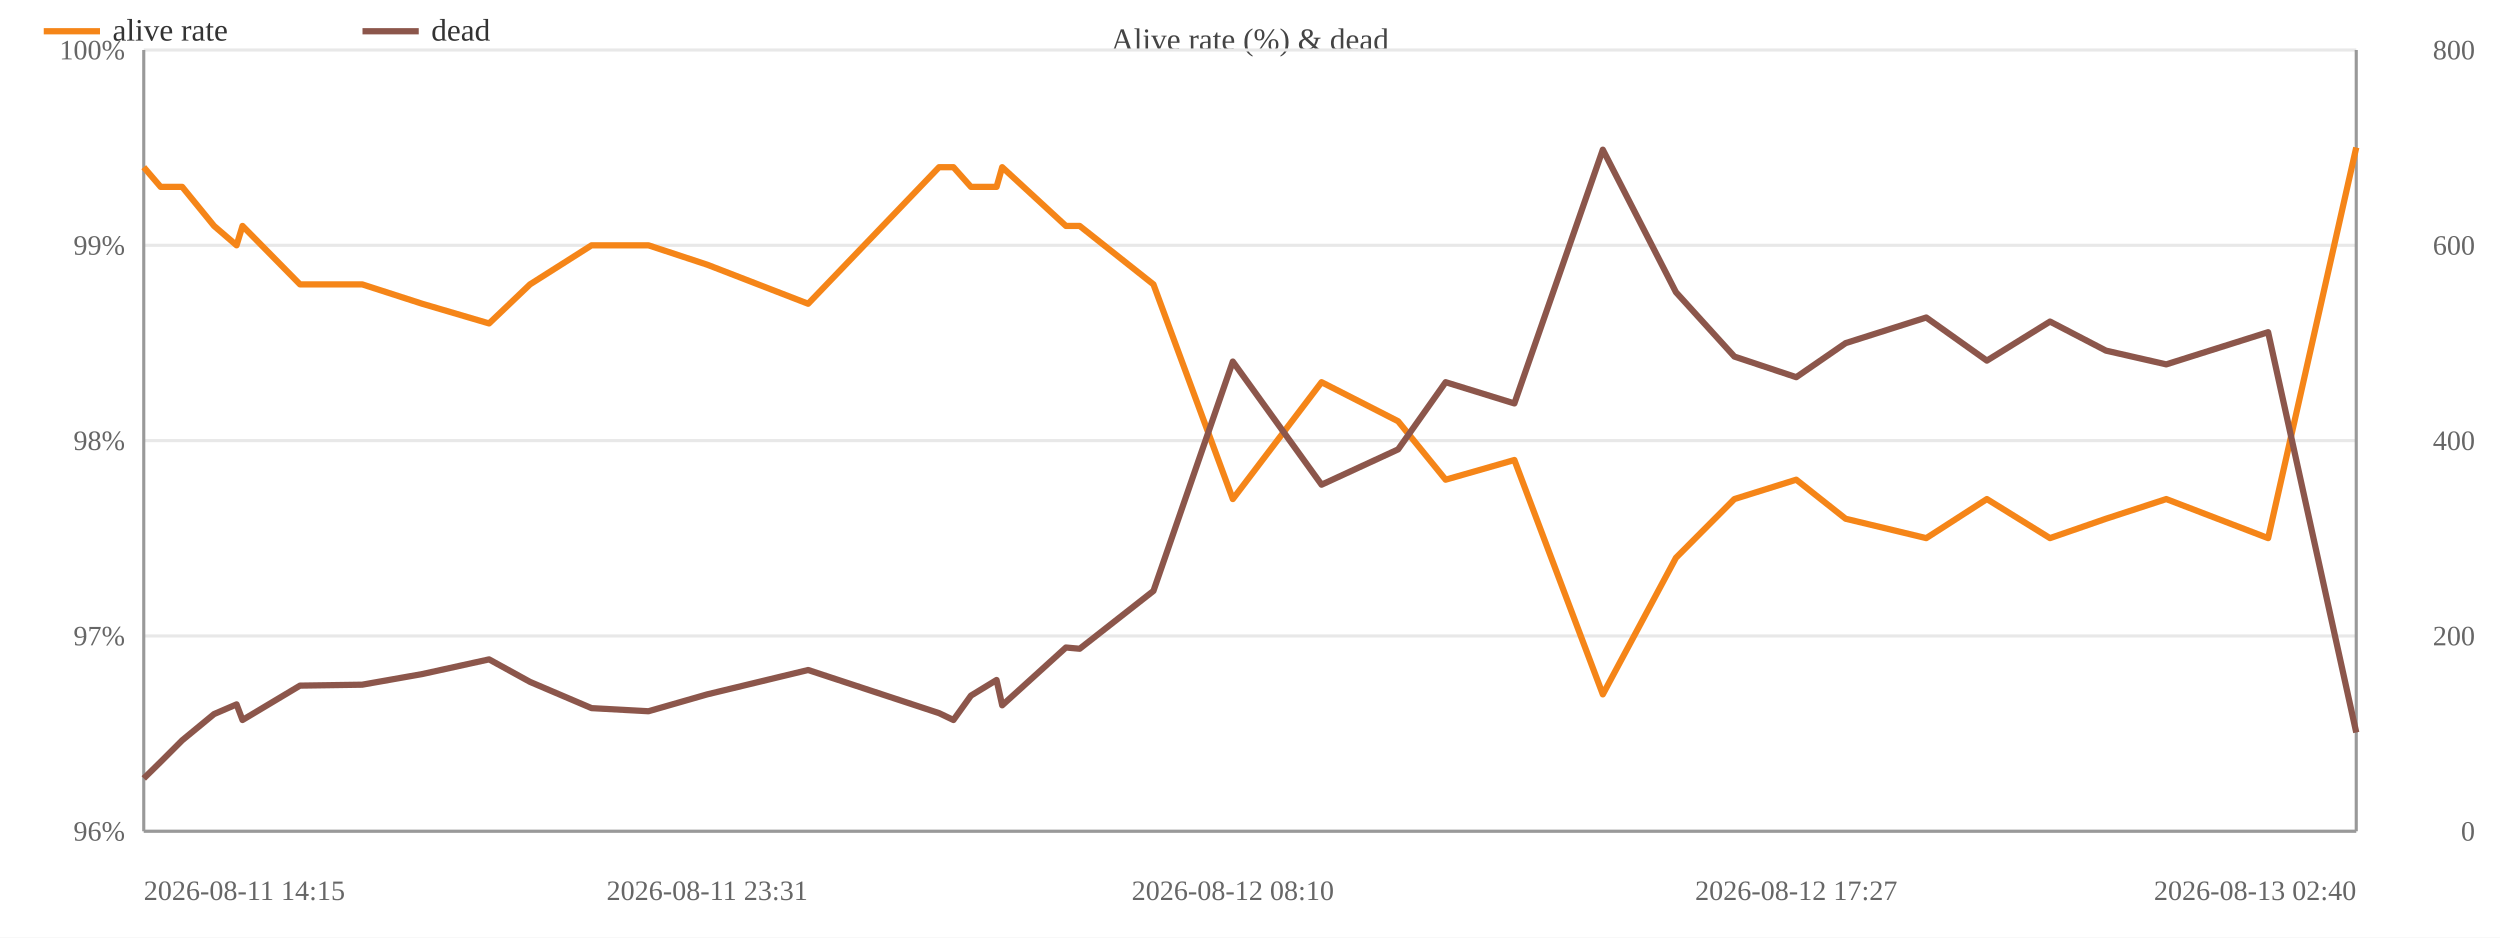
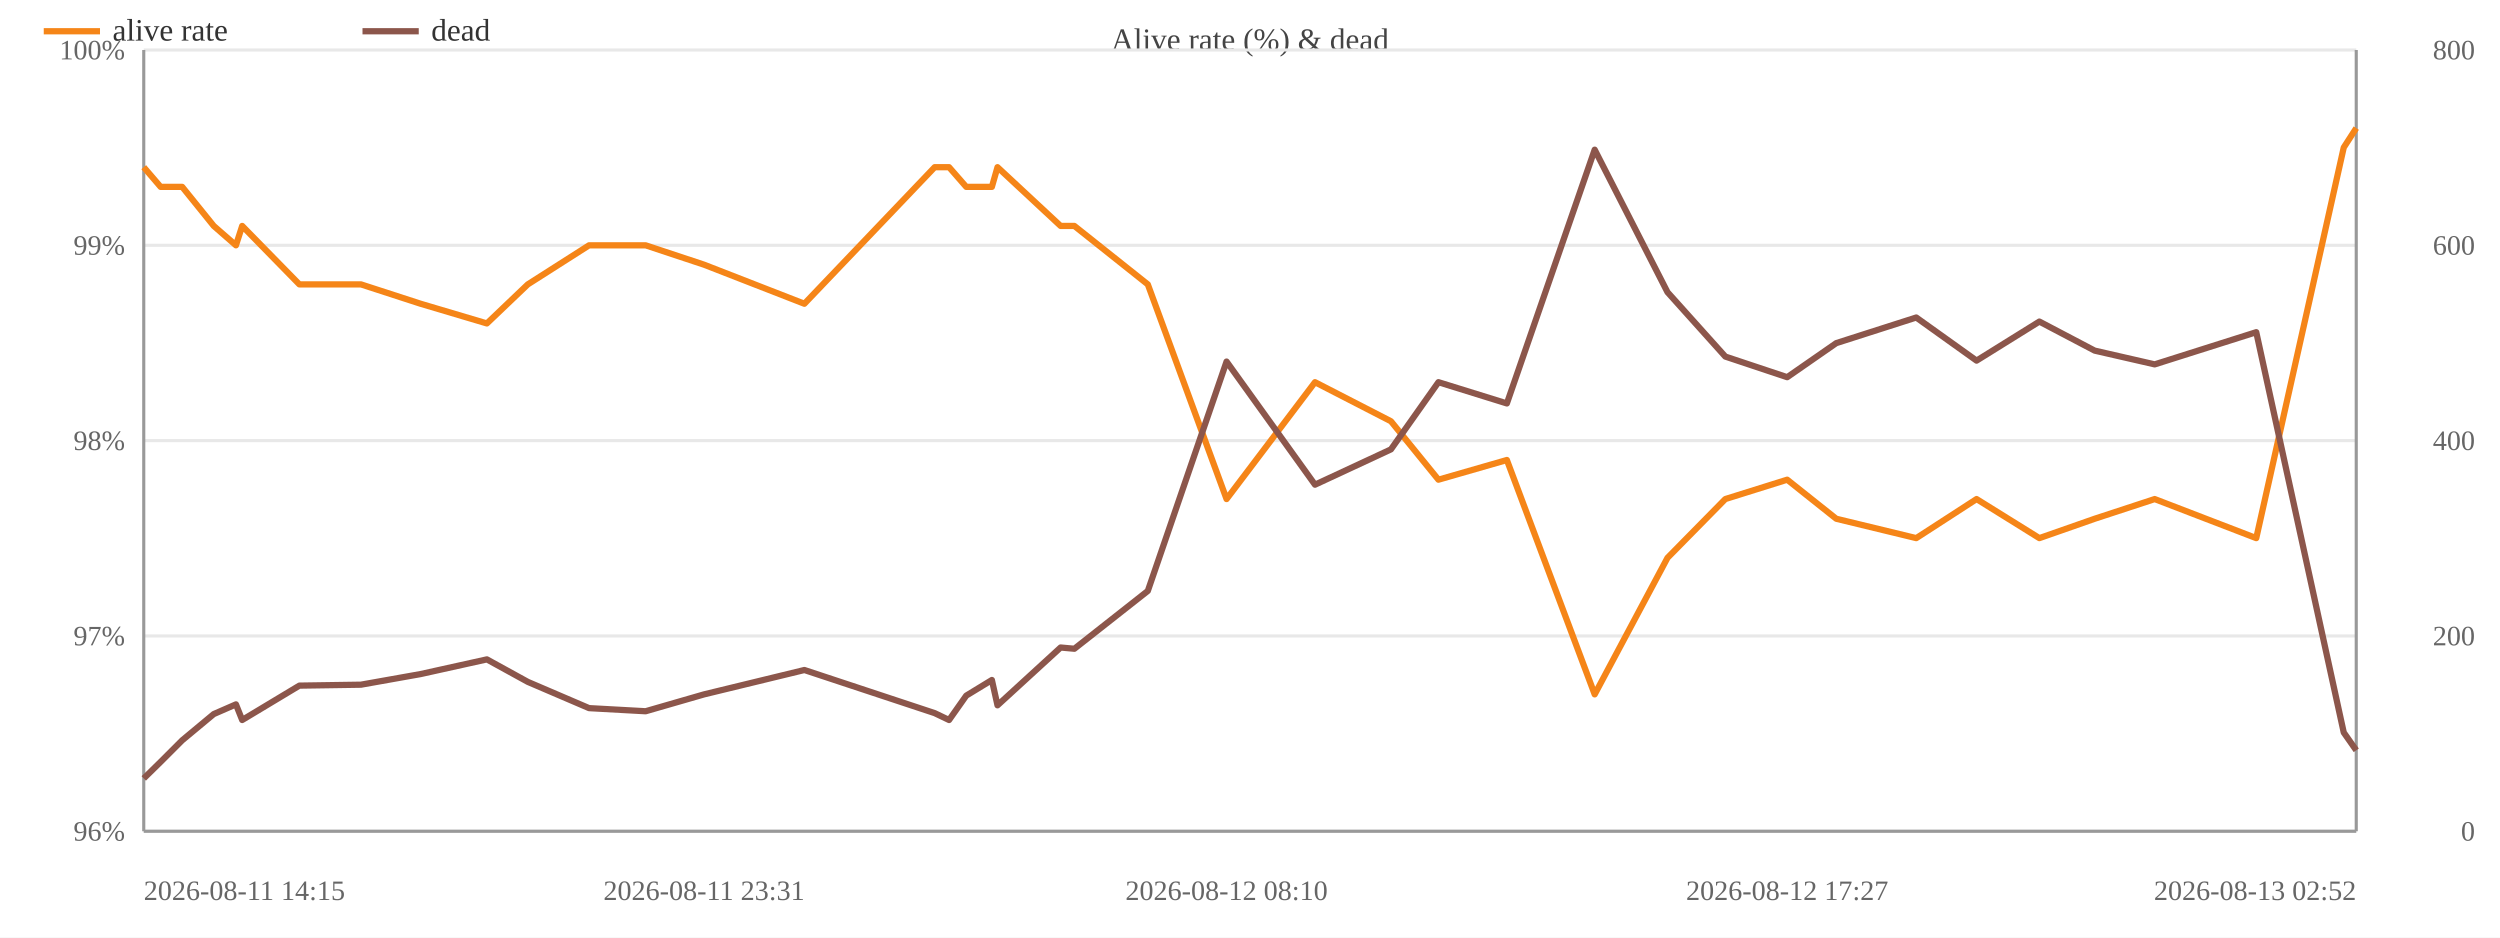
<svg xmlns="http://www.w3.org/2000/svg" width="800" height="300" viewBox="0 0 800 300">
  <rect width="800" height="300" fill="#ffffff" />
  <text x="400.0" y="16" font-size="10" text-anchor="middle" fill="#444">Alive rate (%) &amp; dead</text>
  <line x1="46" y1="266.0" x2="754" y2="266.0" stroke="#e8e8e8" />
  <text x="40" y="269.0" font-size="9" text-anchor="end" fill="#666">96%</text>
  <line x1="46" y1="203.5" x2="754" y2="203.5" stroke="#e8e8e8" />
  <text x="40" y="206.5" font-size="9" text-anchor="end" fill="#666">97%</text>
  <line x1="46" y1="141.0" x2="754" y2="141.0" stroke="#e8e8e8" />
  <text x="40" y="144.0" font-size="9" text-anchor="end" fill="#666">98%</text>
  <line x1="46" y1="78.5" x2="754" y2="78.5" stroke="#e8e8e8" />
  <text x="40" y="81.5" font-size="9" text-anchor="end" fill="#666">99%</text>
  <line x1="46" y1="16.0" x2="754" y2="16.0" stroke="#e8e8e8" />
  <text x="40" y="19.0" font-size="9" text-anchor="end" fill="#666">100%</text>
  <text x="792" y="269.0" font-size="9" text-anchor="end" fill="#666">0</text>
  <text x="792" y="206.5" font-size="9" text-anchor="end" fill="#666">200</text>
  <text x="792" y="144.0" font-size="9" text-anchor="end" fill="#666">400</text>
  <text x="792" y="81.5" font-size="9" text-anchor="end" fill="#666">600</text>
  <text x="792" y="19.0" font-size="9" text-anchor="end" fill="#666">800</text>
  <line x1="754" y1="16" x2="754" y2="266" stroke="#999" />
  <line x1="46" y1="16" x2="46" y2="266" stroke="#999" />
  <line x1="46" y1="266" x2="754" y2="266" stroke="#999" />
-   <polyline fill="none" stroke="#f58518" stroke-width="2" stroke-linejoin="round" points="46.0,53.5 51.4,59.8 58.3,59.8 68.5,72.3 75.7,78.5 77.6,72.3 96.0,91.0 115.9,91.0 135.1,97.2 156.5,103.5 169.6,91.0 189.3,78.5 207.5,78.5 226.3,84.7 258.6,97.2 300.5,53.5 305.1,53.5 310.7,59.8 318.9,59.8 320.7,53.5 341.1,72.3 345.5,72.3 369.1,91.0 394.5,159.7 422.9,122.3 447.4,134.8 462.6,153.5 484.6,147.2 512.9,222.2 536.3,178.5 555.0,159.7 574.8,153.5 590.6,166.0 616.4,172.2 635.8,159.7 656.0,172.2 673.9,166.0 693.2,159.7 725.8,172.2 754.0,47.2" />
+   <polyline fill="none" stroke="#f58518" stroke-width="2" stroke-linejoin="round" points="46.0,53.5 51.4,59.8 58.3,59.8 68.4,72.3 75.5,78.5 77.5,72.3 95.8,91.0 115.5,91.0 134.6,97.2 155.8,103.5 168.9,91.0 188.5,78.5 206.6,78.5 225.3,84.7 257.4,97.2 299.1,53.5 303.7,53.5 309.2,59.8 317.4,59.8 319.2,53.5 339.4,72.3 343.8,72.3 367.3,91.0 392.5,159.7 420.8,122.3 445.1,134.8 460.3,153.5 482.2,147.2 510.3,222.2 533.6,178.5 552.1,159.7 571.9,153.5 587.6,166.0 613.2,172.2 632.5,159.7 652.6,172.2 670.3,166.0 689.5,159.7 722.0,172.2 750.0,47.2 754.0,41.0" />
  <circle cx="46.0" cy="53.5" r="4" fill="transparent" />
  <circle cx="51.4" cy="59.8" r="4" fill="transparent" />
  <circle cx="58.3" cy="59.8" r="4" fill="transparent" />
-   <circle cx="68.5" cy="72.3" r="4" fill="transparent" />
-   <circle cx="75.7" cy="78.5" r="4" fill="transparent" />
-   <circle cx="77.6" cy="72.3" r="4" fill="transparent" />
-   <circle cx="96.0" cy="91.0" r="4" fill="transparent" />
-   <circle cx="115.9" cy="91.0" r="4" fill="transparent" />
-   <circle cx="135.1" cy="97.2" r="4" fill="transparent" />
-   <circle cx="156.5" cy="103.5" r="4" fill="transparent" />
-   <circle cx="169.6" cy="91.0" r="4" fill="transparent" />
-   <circle cx="189.3" cy="78.5" r="4" fill="transparent" />
-   <circle cx="207.5" cy="78.5" r="4" fill="transparent" />
-   <circle cx="226.3" cy="84.7" r="4" fill="transparent" />
-   <circle cx="258.6" cy="97.2" r="4" fill="transparent" />
-   <circle cx="300.5" cy="53.5" r="4" fill="transparent" />
-   <circle cx="305.1" cy="53.5" r="4" fill="transparent" />
-   <circle cx="310.7" cy="59.8" r="4" fill="transparent" />
-   <circle cx="318.9" cy="59.8" r="4" fill="transparent" />
-   <circle cx="320.7" cy="53.5" r="4" fill="transparent" />
-   <circle cx="341.1" cy="72.3" r="4" fill="transparent" />
-   <circle cx="345.5" cy="72.3" r="4" fill="transparent" />
-   <circle cx="369.1" cy="91.0" r="4" fill="transparent" />
-   <circle cx="394.5" cy="159.7" r="4" fill="transparent" />
-   <circle cx="422.9" cy="122.3" r="4" fill="transparent" />
-   <circle cx="447.4" cy="134.8" r="4" fill="transparent" />
-   <circle cx="462.6" cy="153.5" r="4" fill="transparent" />
-   <circle cx="484.6" cy="147.2" r="4" fill="transparent" />
-   <circle cx="512.9" cy="222.2" r="4" fill="transparent" />
-   <circle cx="536.3" cy="178.5" r="4" fill="transparent" />
-   <circle cx="555.0" cy="159.7" r="4" fill="transparent" />
-   <circle cx="574.8" cy="153.5" r="4" fill="transparent" />
-   <circle cx="590.6" cy="166.0" r="4" fill="transparent" />
-   <circle cx="616.4" cy="172.2" r="4" fill="transparent" />
-   <circle cx="635.8" cy="159.7" r="4" fill="transparent" />
-   <circle cx="656.0" cy="172.2" r="4" fill="transparent" />
-   <circle cx="673.9" cy="166.0" r="4" fill="transparent" />
-   <circle cx="693.2" cy="159.7" r="4" fill="transparent" />
-   <circle cx="725.8" cy="172.2" r="4" fill="transparent" />
-   <circle cx="754.0" cy="47.2" r="4" fill="transparent" />
-   <polyline fill="none" stroke="#8c564b" stroke-width="2" stroke-linejoin="round" points="46.0,249.1 51.4,243.8 58.3,236.9 68.5,228.5 75.7,225.4 77.6,230.4 96.0,219.4 115.9,219.1 135.1,215.7 156.5,211.0 169.6,218.2 189.3,226.6 207.5,227.6 226.3,222.2 258.6,214.4 300.5,228.2 305.1,230.4 310.7,222.6 318.9,217.6 320.7,225.7 341.1,207.2 345.5,207.6 369.1,189.1 394.5,115.7 422.9,155.1 447.4,143.8 462.6,122.3 484.6,129.1 512.9,47.9 536.3,93.5 555.0,114.1 574.8,120.7 590.6,109.8 616.4,101.6 635.8,115.4 656.0,102.9 673.9,112.2 693.2,116.6 725.8,106.3 754.0,234.4" />
+   <circle cx="68.4" cy="72.3" r="4" fill="transparent" />
+   <circle cx="75.5" cy="78.5" r="4" fill="transparent" />
+   <circle cx="77.5" cy="72.3" r="4" fill="transparent" />
+   <circle cx="95.8" cy="91.0" r="4" fill="transparent" />
+   <circle cx="115.5" cy="91.0" r="4" fill="transparent" />
+   <circle cx="134.6" cy="97.2" r="4" fill="transparent" />
+   <circle cx="155.8" cy="103.5" r="4" fill="transparent" />
+   <circle cx="168.9" cy="91.0" r="4" fill="transparent" />
+   <circle cx="188.5" cy="78.5" r="4" fill="transparent" />
+   <circle cx="206.6" cy="78.5" r="4" fill="transparent" />
+   <circle cx="225.3" cy="84.7" r="4" fill="transparent" />
+   <circle cx="257.4" cy="97.2" r="4" fill="transparent" />
+   <circle cx="299.1" cy="53.5" r="4" fill="transparent" />
+   <circle cx="303.7" cy="53.5" r="4" fill="transparent" />
+   <circle cx="309.2" cy="59.8" r="4" fill="transparent" />
+   <circle cx="317.4" cy="59.8" r="4" fill="transparent" />
+   <circle cx="319.2" cy="53.5" r="4" fill="transparent" />
+   <circle cx="339.4" cy="72.3" r="4" fill="transparent" />
+   <circle cx="343.8" cy="72.3" r="4" fill="transparent" />
+   <circle cx="367.3" cy="91.0" r="4" fill="transparent" />
+   <circle cx="392.5" cy="159.7" r="4" fill="transparent" />
+   <circle cx="420.8" cy="122.3" r="4" fill="transparent" />
+   <circle cx="445.1" cy="134.8" r="4" fill="transparent" />
+   <circle cx="460.3" cy="153.5" r="4" fill="transparent" />
+   <circle cx="482.2" cy="147.2" r="4" fill="transparent" />
+   <circle cx="510.3" cy="222.2" r="4" fill="transparent" />
+   <circle cx="533.6" cy="178.5" r="4" fill="transparent" />
+   <circle cx="552.1" cy="159.7" r="4" fill="transparent" />
+   <circle cx="571.9" cy="153.5" r="4" fill="transparent" />
+   <circle cx="587.6" cy="166.0" r="4" fill="transparent" />
+   <circle cx="613.2" cy="172.2" r="4" fill="transparent" />
+   <circle cx="632.5" cy="159.7" r="4" fill="transparent" />
+   <circle cx="652.6" cy="172.2" r="4" fill="transparent" />
+   <circle cx="670.3" cy="166.0" r="4" fill="transparent" />
+   <circle cx="689.5" cy="159.7" r="4" fill="transparent" />
+   <circle cx="722.0" cy="172.2" r="4" fill="transparent" />
+   <circle cx="750.0" cy="47.2" r="4" fill="transparent" />
+   <circle cx="754.0" cy="41.0" r="4" fill="transparent" />
+   <polyline fill="none" stroke="#8c564b" stroke-width="2" stroke-linejoin="round" points="46.0,249.1 51.4,243.8 58.3,236.9 68.4,228.5 75.5,225.4 77.5,230.4 95.8,219.4 115.5,219.1 134.6,215.7 155.8,211.0 168.9,218.2 188.5,226.6 206.6,227.6 225.3,222.2 257.4,214.4 299.1,228.2 303.7,230.4 309.2,222.6 317.4,217.6 319.2,225.7 339.4,207.2 343.8,207.6 367.3,189.1 392.5,115.7 420.8,155.1 445.1,143.8 460.3,122.3 482.2,129.1 510.3,47.9 533.6,93.5 552.1,114.1 571.9,120.7 587.6,109.8 613.2,101.6 632.5,115.4 652.6,102.9 670.3,112.2 689.5,116.6 722.0,106.3 750.0,234.4 754.0,240.1" />
  <circle cx="46.0" cy="249.1" r="4" fill="transparent" />
  <circle cx="51.4" cy="243.8" r="4" fill="transparent" />
  <circle cx="58.3" cy="236.9" r="4" fill="transparent" />
-   <circle cx="68.5" cy="228.5" r="4" fill="transparent" />
-   <circle cx="75.7" cy="225.4" r="4" fill="transparent" />
-   <circle cx="77.6" cy="230.4" r="4" fill="transparent" />
-   <circle cx="96.0" cy="219.4" r="4" fill="transparent" />
-   <circle cx="115.9" cy="219.1" r="4" fill="transparent" />
-   <circle cx="135.1" cy="215.7" r="4" fill="transparent" />
-   <circle cx="156.5" cy="211.0" r="4" fill="transparent" />
-   <circle cx="169.6" cy="218.2" r="4" fill="transparent" />
-   <circle cx="189.3" cy="226.6" r="4" fill="transparent" />
-   <circle cx="207.5" cy="227.6" r="4" fill="transparent" />
-   <circle cx="226.3" cy="222.2" r="4" fill="transparent" />
-   <circle cx="258.6" cy="214.4" r="4" fill="transparent" />
-   <circle cx="300.5" cy="228.2" r="4" fill="transparent" />
-   <circle cx="305.1" cy="230.4" r="4" fill="transparent" />
-   <circle cx="310.7" cy="222.6" r="4" fill="transparent" />
-   <circle cx="318.9" cy="217.6" r="4" fill="transparent" />
-   <circle cx="320.7" cy="225.7" r="4" fill="transparent" />
-   <circle cx="341.1" cy="207.2" r="4" fill="transparent" />
-   <circle cx="345.5" cy="207.6" r="4" fill="transparent" />
-   <circle cx="369.1" cy="189.1" r="4" fill="transparent" />
-   <circle cx="394.5" cy="115.7" r="4" fill="transparent" />
-   <circle cx="422.9" cy="155.1" r="4" fill="transparent" />
-   <circle cx="447.4" cy="143.8" r="4" fill="transparent" />
-   <circle cx="462.6" cy="122.3" r="4" fill="transparent" />
-   <circle cx="484.6" cy="129.1" r="4" fill="transparent" />
-   <circle cx="512.9" cy="47.9" r="4" fill="transparent" />
-   <circle cx="536.3" cy="93.5" r="4" fill="transparent" />
-   <circle cx="555.0" cy="114.1" r="4" fill="transparent" />
-   <circle cx="574.8" cy="120.7" r="4" fill="transparent" />
-   <circle cx="590.6" cy="109.8" r="4" fill="transparent" />
-   <circle cx="616.4" cy="101.6" r="4" fill="transparent" />
-   <circle cx="635.8" cy="115.4" r="4" fill="transparent" />
-   <circle cx="656.0" cy="102.9" r="4" fill="transparent" />
-   <circle cx="673.9" cy="112.2" r="4" fill="transparent" />
-   <circle cx="693.2" cy="116.6" r="4" fill="transparent" />
-   <circle cx="725.8" cy="106.3" r="4" fill="transparent" />
-   <circle cx="754.0" cy="234.4" r="4" fill="transparent" />
+   <circle cx="68.4" cy="228.5" r="4" fill="transparent" />
+   <circle cx="75.5" cy="225.4" r="4" fill="transparent" />
+   <circle cx="77.5" cy="230.4" r="4" fill="transparent" />
+   <circle cx="95.8" cy="219.4" r="4" fill="transparent" />
+   <circle cx="115.5" cy="219.1" r="4" fill="transparent" />
+   <circle cx="134.6" cy="215.7" r="4" fill="transparent" />
+   <circle cx="155.8" cy="211.0" r="4" fill="transparent" />
+   <circle cx="168.9" cy="218.2" r="4" fill="transparent" />
+   <circle cx="188.5" cy="226.6" r="4" fill="transparent" />
+   <circle cx="206.6" cy="227.6" r="4" fill="transparent" />
+   <circle cx="225.3" cy="222.2" r="4" fill="transparent" />
+   <circle cx="257.4" cy="214.4" r="4" fill="transparent" />
+   <circle cx="299.1" cy="228.2" r="4" fill="transparent" />
+   <circle cx="303.7" cy="230.4" r="4" fill="transparent" />
+   <circle cx="309.2" cy="222.6" r="4" fill="transparent" />
+   <circle cx="317.4" cy="217.6" r="4" fill="transparent" />
+   <circle cx="319.2" cy="225.7" r="4" fill="transparent" />
+   <circle cx="339.4" cy="207.2" r="4" fill="transparent" />
+   <circle cx="343.8" cy="207.6" r="4" fill="transparent" />
+   <circle cx="367.3" cy="189.1" r="4" fill="transparent" />
+   <circle cx="392.5" cy="115.7" r="4" fill="transparent" />
+   <circle cx="420.8" cy="155.1" r="4" fill="transparent" />
+   <circle cx="445.1" cy="143.8" r="4" fill="transparent" />
+   <circle cx="460.3" cy="122.3" r="4" fill="transparent" />
+   <circle cx="482.2" cy="129.1" r="4" fill="transparent" />
+   <circle cx="510.3" cy="47.9" r="4" fill="transparent" />
+   <circle cx="533.6" cy="93.5" r="4" fill="transparent" />
+   <circle cx="552.1" cy="114.1" r="4" fill="transparent" />
+   <circle cx="571.9" cy="120.7" r="4" fill="transparent" />
+   <circle cx="587.6" cy="109.8" r="4" fill="transparent" />
+   <circle cx="613.2" cy="101.6" r="4" fill="transparent" />
+   <circle cx="632.5" cy="115.4" r="4" fill="transparent" />
+   <circle cx="652.6" cy="102.9" r="4" fill="transparent" />
+   <circle cx="670.3" cy="112.2" r="4" fill="transparent" />
+   <circle cx="689.5" cy="116.6" r="4" fill="transparent" />
+   <circle cx="722.0" cy="106.3" r="4" fill="transparent" />
+   <circle cx="750.0" cy="234.4" r="4" fill="transparent" />
+   <circle cx="754.0" cy="240.1" r="4" fill="transparent" />
  <text x="46.0" y="288" font-size="9" text-anchor="start" fill="#666">2026-08-11 14:15</text>
-   <text x="226.3" y="288" font-size="9" text-anchor="middle" fill="#666">2026-08-11 23:31</text>
-   <text x="394.5" y="288" font-size="9" text-anchor="middle" fill="#666">2026-08-12 08:10</text>
-   <text x="574.8" y="288" font-size="9" text-anchor="middle" fill="#666">2026-08-12 17:27</text>
-   <text x="754.0" y="288" font-size="9" text-anchor="end" fill="#666">2026-08-13 02:40</text>
+   <text x="225.3" y="288" font-size="9" text-anchor="middle" fill="#666">2026-08-11 23:31</text>
+   <text x="392.5" y="288" font-size="9" text-anchor="middle" fill="#666">2026-08-12 08:10</text>
+   <text x="571.9" y="288" font-size="9" text-anchor="middle" fill="#666">2026-08-12 17:27</text>
+   <text x="754.0" y="288" font-size="9" text-anchor="end" fill="#666">2026-08-13 02:52</text>
  <line x1="14" y1="10" x2="32" y2="10" stroke="#f58518" stroke-width="2" />
  <text x="36" y="13" font-size="10" fill="#333">alive rate</text>
  <line x1="116.0" y1="10" x2="134.0" y2="10" stroke="#8c564b" stroke-width="2" />
  <text x="138.0" y="13" font-size="10" fill="#333">dead</text>
</svg>
